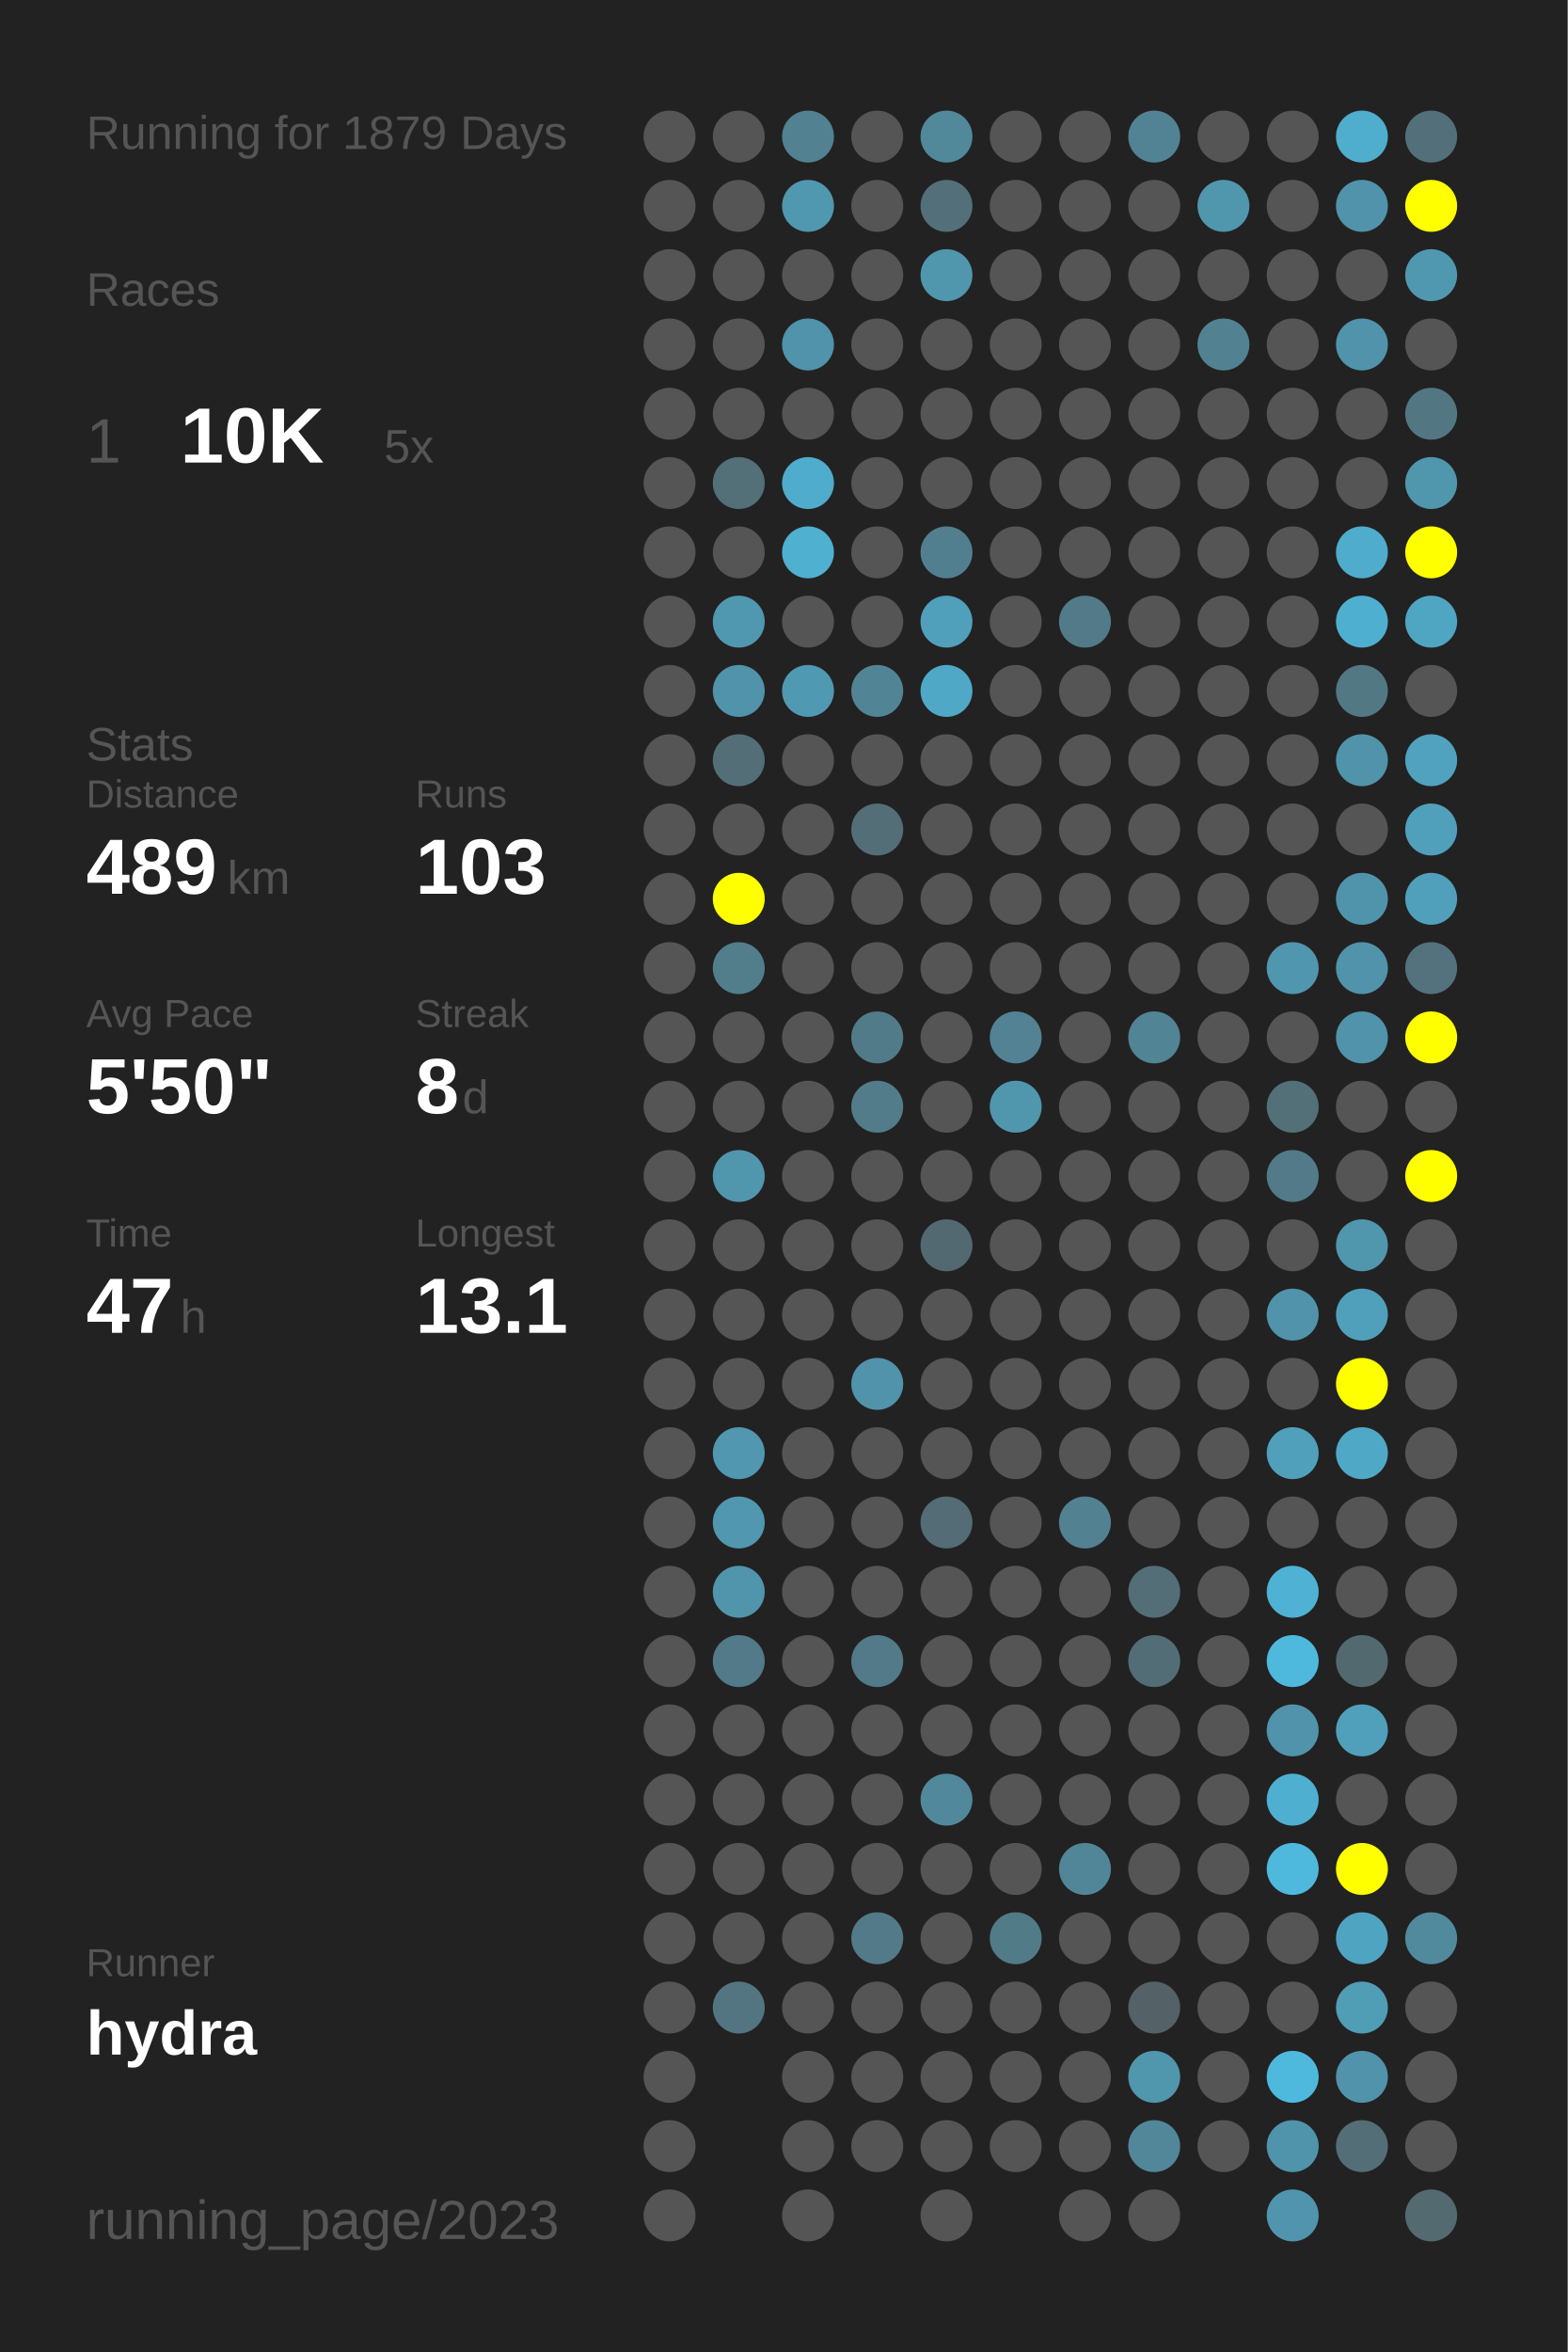
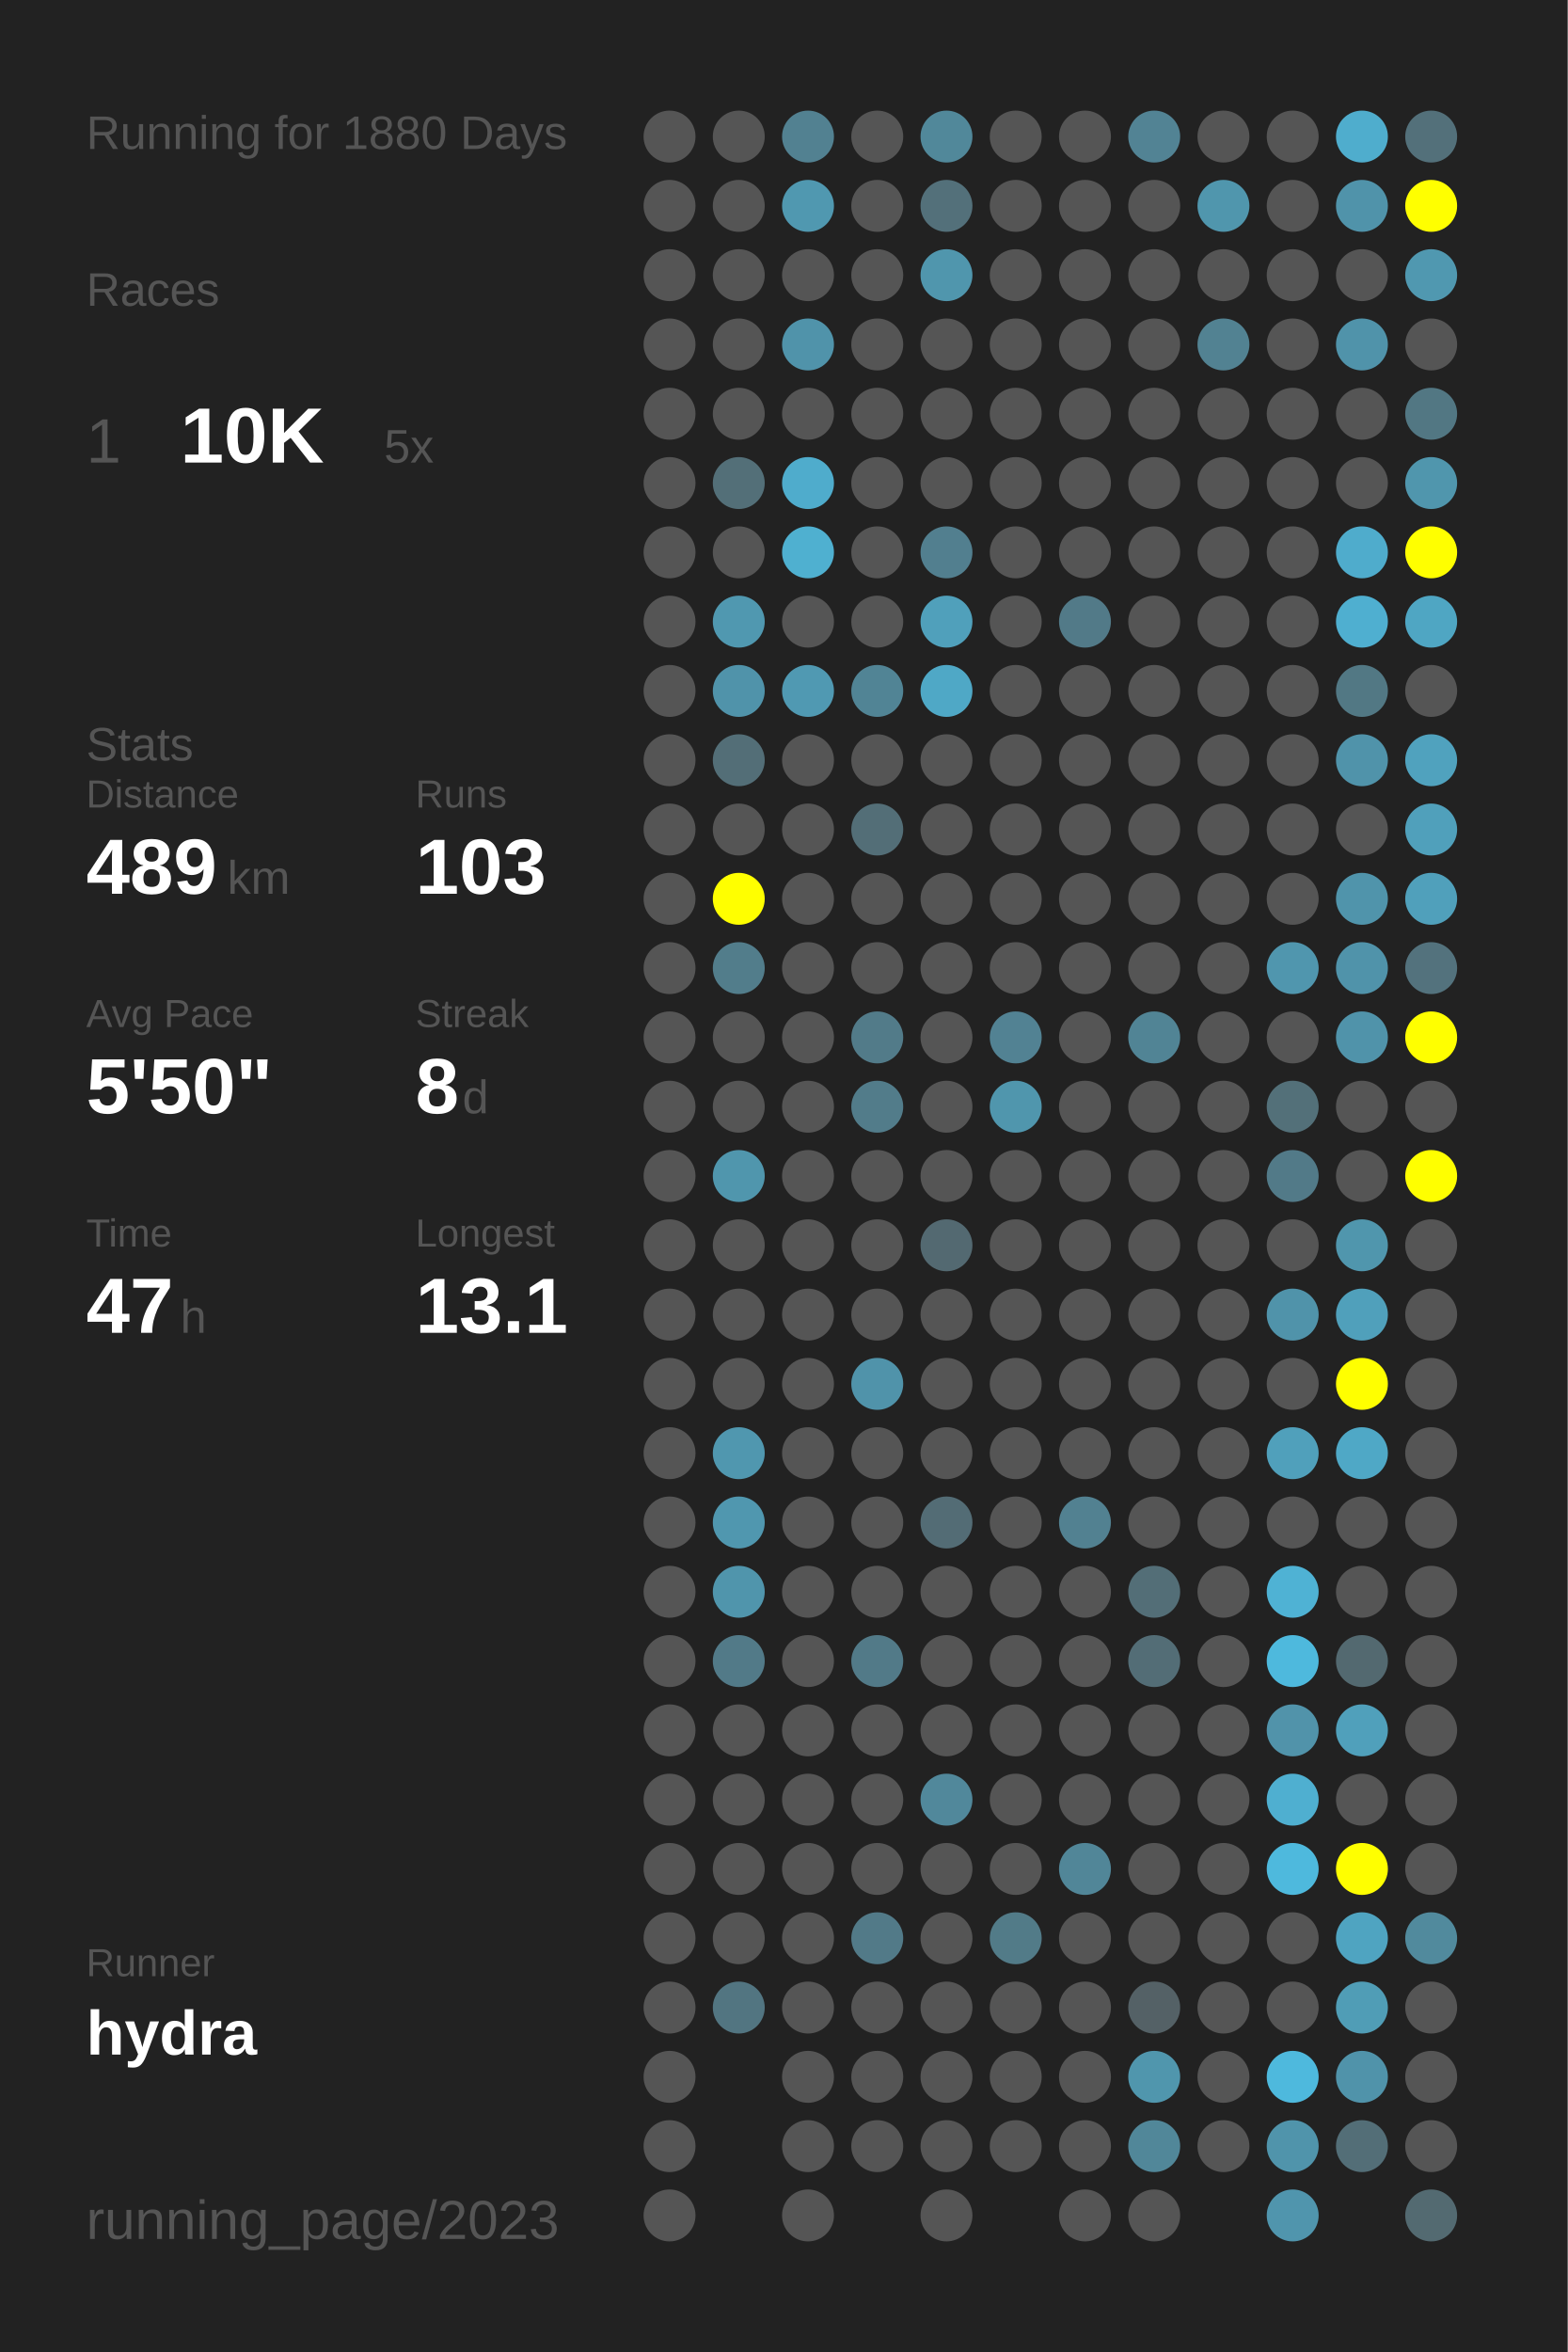
<svg xmlns="http://www.w3.org/2000/svg" baseProfile="full" height="300mm" version="1.1" viewBox="0,0,200,300" width="200mm">
  <defs />
  <rect fill="#222222" height="300" width="200" x="0" y="0" />
-   <text fill="#555555" style="font-size:6px; font-family:Arial;" x="11" y="19">Running for 1879 Days</text>
+   <text fill="#555555" style="font-size:6px; font-family:Arial;" x="11" y="19">Running for 1880 Days</text>
  <text fill="#555555" style="font-size:6px; font-family:Arial;" x="11" y="39">Races</text>
  <text fill="#555555" style="font-size:8px; font-family:Arial;" x="11" y="59">1</text>
  <text fill="#FFFFFF" style="font-size:10px; font-family:Arial; font-weight:bold;" x="23" y="59">10K</text>
  <text fill="#555555" style="font-size:6px; font-family:Arial;" x="49" y="59">5x</text>
  <text fill="#555555" style="font-size:6px; font-family:Arial;" x="11" y="97">Stats</text>
  <text fill="#555555" style="font-size:5px; font-family:Arial;" x="11" y="103">Distance</text>
  <text fill="#FFFFFF" style="font-size:10px; font-family:Arial; font-weight:bold;" x="11" y="114">489</text>
  <text fill="#555555" style="font-size:6px; font-family:Arial;" x="29" y="114">km</text>
  <text fill="#555555" style="font-size:5px; font-family:Arial;" x="53" y="103">Runs</text>
  <text fill="#FFFFFF" style="font-size:10px; font-family:Arial; font-weight:bold;" x="53" y="114">103</text>
  <text fill="#555555" style="font-size:5px; font-family:Arial;" x="11" y="131">Avg Pace</text>
  <text fill="#FFFFFF" style="font-size:10px; font-family:Arial; font-weight:bold;" x="11" y="142">5'50"</text>
  <text fill="#555555" style="font-size:5px; font-family:Arial;" x="53" y="131">Streak</text>
  <text fill="#FFFFFF" style="font-size:10px; font-family:Arial; font-weight:bold;" x="53" y="142">8</text>
  <text fill="#555555" style="font-size:6px; font-family:Arial;" x="59" y="142">d</text>
  <text fill="#555555" style="font-size:5px; font-family:Arial;" x="11" y="159">Time</text>
  <text fill="#FFFFFF" style="font-size:10px; font-family:Arial; font-weight:bold;" x="11" y="170">47</text>
  <text fill="#555555" style="font-size:6px; font-family:Arial;" x="23" y="170">h</text>
  <text fill="#555555" style="font-size:5px; font-family:Arial;" x="53" y="159">Longest</text>
  <text fill="#FFFFFF" style="font-size:10px; font-family:Arial; font-weight:bold;" x="53" y="170">13.1</text>
  <text fill="#555555" style="font-size:5px; font-family:Arial;" x="11" y="252.065">Runner</text>
  <text fill="#FFFFFF" style="font-size:8px; font-family:Arial; font-weight:bold;" x="11" y="262.065">hydra</text>
  <text fill="#555555" style="font-size:7px; font-family:Arial;" x="11" y="285.581">running_page/2023</text>
  <circle cx="85.417" cy="17.419" fill="#555555" r="3.312" />
  <circle cx="85.417" cy="26.258" fill="#555555" r="3.312" />
  <circle cx="85.417" cy="35.097" fill="#555555" r="3.312" />
  <circle cx="85.417" cy="43.935" fill="#555555" r="3.312" />
  <circle cx="85.417" cy="52.774" fill="#555555" r="3.312" />
  <circle cx="85.417" cy="61.613" fill="#555555" r="3.312" />
  <circle cx="85.417" cy="70.452" fill="#555555" r="3.312" />
  <circle cx="85.417" cy="79.29" fill="#555555" r="3.312" />
  <circle cx="85.417" cy="88.129" fill="#555555" r="3.312" />
  <circle cx="85.417" cy="96.968" fill="#555555" r="3.312" />
  <circle cx="85.417" cy="105.806" fill="#555555" r="3.312" />
  <circle cx="85.417" cy="114.645" fill="#555555" r="3.312" />
  <circle cx="85.417" cy="123.484" fill="#555555" r="3.312" />
  <circle cx="85.417" cy="132.323" fill="#555555" r="3.312" />
  <circle cx="85.417" cy="141.161" fill="#555555" r="3.312" />
  <circle cx="85.417" cy="150" fill="#555555" r="3.312" />
  <circle cx="85.417" cy="158.839" fill="#555555" r="3.312" />
  <circle cx="85.417" cy="167.677" fill="#555555" r="3.312" />
  <circle cx="85.417" cy="176.516" fill="#555555" r="3.312" />
  <circle cx="85.417" cy="185.355" fill="#555555" r="3.312" />
  <circle cx="85.417" cy="194.194" fill="#555555" r="3.312" />
  <circle cx="85.417" cy="203.032" fill="#555555" r="3.312" />
  <circle cx="85.417" cy="211.871" fill="#555555" r="3.312" />
  <circle cx="85.417" cy="220.71" fill="#555555" r="3.312" />
  <circle cx="85.417" cy="229.548" fill="#555555" r="3.312" />
  <circle cx="85.417" cy="238.387" fill="#555555" r="3.312" />
  <circle cx="85.417" cy="247.226" fill="#555555" r="3.312" />
  <circle cx="85.417" cy="256.065" fill="#555555" r="3.312" />
  <circle cx="85.417" cy="264.903" fill="#555555" r="3.312" />
  <circle cx="85.417" cy="273.742" fill="#555555" r="3.312" />
  <circle cx="85.417" cy="282.581" fill="#555555" r="3.312" />
  <circle cx="94.25" cy="17.419" fill="#555555" r="3.312" />
  <circle cx="94.25" cy="26.258" fill="#555555" r="3.312" />
  <circle cx="94.25" cy="35.097" fill="#555555" r="3.312" />
  <circle cx="94.25" cy="43.935" fill="#555555" r="3.312" />
  <circle cx="94.25" cy="52.774" fill="#555555" r="3.312" />
  <circle cx="94.25" cy="61.613" fill="#536f78" r="3.312" />
  <circle cx="94.25" cy="70.452" fill="#555555" r="3.312" />
  <circle cx="94.25" cy="79.29" fill="#5098b0" r="3.312" />
  <circle cx="94.25" cy="88.129" fill="#5093aa" r="3.312" />
  <circle cx="94.25" cy="96.968" fill="#536e77" r="3.312" />
  <circle cx="94.25" cy="105.806" fill="#555555" r="3.312" />
  <circle cx="94.25" cy="114.645" fill="#FFFF00" r="3.312" />
  <circle cx="94.25" cy="123.484" fill="#527d8b" r="3.312" />
  <circle cx="94.25" cy="132.323" fill="#555555" r="3.312" />
  <circle cx="94.25" cy="141.161" fill="#555555" r="3.312" />
  <circle cx="94.25" cy="150" fill="#5096ad" r="3.312" />
  <circle cx="94.25" cy="158.839" fill="#555555" r="3.312" />
  <circle cx="94.25" cy="167.677" fill="#555555" r="3.312" />
  <circle cx="94.25" cy="176.516" fill="#555555" r="3.312" />
  <circle cx="94.25" cy="185.355" fill="#5097af" r="3.312" />
  <circle cx="94.25" cy="194.194" fill="#5097af" r="3.312" />
  <circle cx="94.25" cy="203.032" fill="#5095ac" r="3.312" />
  <circle cx="94.25" cy="211.871" fill="#527a88" r="3.312" />
  <circle cx="94.25" cy="220.71" fill="#555555" r="3.312" />
  <circle cx="94.25" cy="229.548" fill="#555555" r="3.312" />
  <circle cx="94.25" cy="238.387" fill="#555555" r="3.312" />
  <circle cx="94.25" cy="247.226" fill="#555555" r="3.312" />
  <circle cx="94.25" cy="256.065" fill="#527581" r="3.312" />
  <circle cx="103.083" cy="17.419" fill="#528191" r="3.312" />
  <circle cx="103.083" cy="26.258" fill="#5098b0" r="3.312" />
  <circle cx="103.083" cy="35.097" fill="#555555" r="3.312" />
  <circle cx="103.083" cy="43.935" fill="#5093aa" r="3.312" />
  <circle cx="103.083" cy="52.774" fill="#555555" r="3.312" />
  <circle cx="103.083" cy="61.613" fill="#4faccc" r="3.312" />
  <circle cx="103.083" cy="70.452" fill="#4fb0d0" r="3.312" />
  <circle cx="103.083" cy="79.29" fill="#555555" r="3.312" />
  <circle cx="103.083" cy="88.129" fill="#5099b2" r="3.312" />
  <circle cx="103.083" cy="96.968" fill="#555555" r="3.312" />
  <circle cx="103.083" cy="105.806" fill="#555555" r="3.312" />
  <circle cx="103.083" cy="114.645" fill="#555555" r="3.312" />
  <circle cx="103.083" cy="123.484" fill="#555555" r="3.312" />
  <circle cx="103.083" cy="132.323" fill="#555555" r="3.312" />
  <circle cx="103.083" cy="141.161" fill="#555555" r="3.312" />
  <circle cx="103.083" cy="150" fill="#555555" r="3.312" />
  <circle cx="103.083" cy="158.839" fill="#555555" r="3.312" />
  <circle cx="103.083" cy="167.677" fill="#555555" r="3.312" />
  <circle cx="103.083" cy="176.516" fill="#555555" r="3.312" />
  <circle cx="103.083" cy="185.355" fill="#555555" r="3.312" />
  <circle cx="103.083" cy="194.194" fill="#555555" r="3.312" />
  <circle cx="103.083" cy="203.032" fill="#555555" r="3.312" />
  <circle cx="103.083" cy="211.871" fill="#555555" r="3.312" />
  <circle cx="103.083" cy="220.71" fill="#555555" r="3.312" />
  <circle cx="103.083" cy="229.548" fill="#555555" r="3.312" />
  <circle cx="103.083" cy="238.387" fill="#555555" r="3.312" />
  <circle cx="103.083" cy="247.226" fill="#555555" r="3.312" />
  <circle cx="103.083" cy="256.065" fill="#555555" r="3.312" />
  <circle cx="103.083" cy="264.903" fill="#555555" r="3.312" />
  <circle cx="103.083" cy="273.742" fill="#555555" r="3.312" />
  <circle cx="103.083" cy="282.581" fill="#555555" r="3.312" />
  <circle cx="111.917" cy="17.419" fill="#555555" r="3.312" />
  <circle cx="111.917" cy="26.258" fill="#555555" r="3.312" />
  <circle cx="111.917" cy="35.097" fill="#555555" r="3.312" />
  <circle cx="111.917" cy="43.935" fill="#555555" r="3.312" />
  <circle cx="111.917" cy="52.774" fill="#555555" r="3.312" />
  <circle cx="111.917" cy="61.613" fill="#555555" r="3.312" />
  <circle cx="111.917" cy="70.452" fill="#555555" r="3.312" />
  <circle cx="111.917" cy="79.29" fill="#555555" r="3.312" />
  <circle cx="111.917" cy="88.129" fill="#518495" r="3.312" />
  <circle cx="111.917" cy="96.968" fill="#555555" r="3.312" />
  <circle cx="111.917" cy="105.806" fill="#536e77" r="3.312" />
  <circle cx="111.917" cy="114.645" fill="#555555" r="3.312" />
  <circle cx="111.917" cy="123.484" fill="#555555" r="3.312" />
  <circle cx="111.917" cy="132.323" fill="#527b89" r="3.312" />
  <circle cx="111.917" cy="141.161" fill="#527c8a" r="3.312" />
  <circle cx="111.917" cy="150" fill="#555555" r="3.312" />
  <circle cx="111.917" cy="158.839" fill="#555555" r="3.312" />
  <circle cx="111.917" cy="167.677" fill="#555555" r="3.312" />
  <circle cx="111.917" cy="176.516" fill="#5093aa" r="3.312" />
  <circle cx="111.917" cy="185.355" fill="#555555" r="3.312" />
  <circle cx="111.917" cy="194.194" fill="#555555" r="3.312" />
  <circle cx="111.917" cy="203.032" fill="#555555" r="3.312" />
  <circle cx="111.917" cy="211.871" fill="#527a88" r="3.312" />
  <circle cx="111.917" cy="220.71" fill="#555555" r="3.312" />
  <circle cx="111.917" cy="229.548" fill="#555555" r="3.312" />
  <circle cx="111.917" cy="238.387" fill="#555555" r="3.312" />
  <circle cx="111.917" cy="247.226" fill="#527a88" r="3.312" />
  <circle cx="111.917" cy="256.065" fill="#555555" r="3.312" />
  <circle cx="111.917" cy="264.903" fill="#555555" r="3.312" />
  <circle cx="111.917" cy="273.742" fill="#555555" r="3.312" />
  <circle cx="120.75" cy="17.419" fill="#51889a" r="3.312" />
  <circle cx="120.75" cy="26.258" fill="#53707a" r="3.312" />
  <circle cx="120.75" cy="35.097" fill="#5096ad" r="3.312" />
  <circle cx="120.75" cy="43.935" fill="#555555" r="3.312" />
  <circle cx="120.75" cy="52.774" fill="#555555" r="3.312" />
  <circle cx="120.75" cy="61.613" fill="#555555" r="3.312" />
  <circle cx="120.75" cy="70.452" fill="#527f8f" r="3.312" />
  <circle cx="120.75" cy="79.29" fill="#50a0bb" r="3.312" />
  <circle cx="120.75" cy="88.129" fill="#4fa8c6" r="3.312" />
  <circle cx="120.75" cy="96.968" fill="#555555" r="3.312" />
  <circle cx="120.75" cy="105.806" fill="#555555" r="3.312" />
  <circle cx="120.75" cy="114.645" fill="#555555" r="3.312" />
  <circle cx="120.75" cy="123.484" fill="#555555" r="3.312" />
  <circle cx="120.75" cy="132.323" fill="#555555" r="3.312" />
  <circle cx="120.75" cy="141.161" fill="#555555" r="3.312" />
  <circle cx="120.75" cy="150" fill="#555555" r="3.312" />
  <circle cx="120.75" cy="158.839" fill="#536971" r="3.312" />
  <circle cx="120.75" cy="167.677" fill="#555555" r="3.312" />
  <circle cx="120.75" cy="176.516" fill="#555555" r="3.312" />
  <circle cx="120.75" cy="185.355" fill="#555555" r="3.312" />
  <circle cx="120.75" cy="194.194" fill="#536c75" r="3.312" />
  <circle cx="120.75" cy="203.032" fill="#555555" r="3.312" />
  <circle cx="120.75" cy="211.871" fill="#555555" r="3.312" />
  <circle cx="120.75" cy="220.71" fill="#555555" r="3.312" />
  <circle cx="120.75" cy="229.548" fill="#51889b" r="3.312" />
  <circle cx="120.75" cy="238.387" fill="#555555" r="3.312" />
  <circle cx="120.75" cy="247.226" fill="#555555" r="3.312" />
  <circle cx="120.75" cy="256.065" fill="#555555" r="3.312" />
  <circle cx="120.75" cy="264.903" fill="#555555" r="3.312" />
  <circle cx="120.75" cy="273.742" fill="#555555" r="3.312" />
  <circle cx="120.75" cy="282.581" fill="#555555" r="3.312" />
  <circle cx="129.583" cy="17.419" fill="#555555" r="3.312" />
  <circle cx="129.583" cy="26.258" fill="#555555" r="3.312" />
  <circle cx="129.583" cy="35.097" fill="#555555" r="3.312" />
  <circle cx="129.583" cy="43.935" fill="#555555" r="3.312" />
  <circle cx="129.583" cy="52.774" fill="#555555" r="3.312" />
  <circle cx="129.583" cy="61.613" fill="#555555" r="3.312" />
  <circle cx="129.583" cy="70.452" fill="#555555" r="3.312" />
  <circle cx="129.583" cy="79.29" fill="#555555" r="3.312" />
  <circle cx="129.583" cy="88.129" fill="#555555" r="3.312" />
  <circle cx="129.583" cy="96.968" fill="#555555" r="3.312" />
  <circle cx="129.583" cy="105.806" fill="#555555" r="3.312" />
  <circle cx="129.583" cy="114.645" fill="#555555" r="3.312" />
  <circle cx="129.583" cy="123.484" fill="#555555" r="3.312" />
  <circle cx="129.583" cy="132.323" fill="#528293" r="3.312" />
  <circle cx="129.583" cy="141.161" fill="#5096ad" r="3.312" />
  <circle cx="129.583" cy="150" fill="#555555" r="3.312" />
  <circle cx="129.583" cy="158.839" fill="#555555" r="3.312" />
  <circle cx="129.583" cy="167.677" fill="#555555" r="3.312" />
  <circle cx="129.583" cy="176.516" fill="#555555" r="3.312" />
  <circle cx="129.583" cy="185.355" fill="#555555" r="3.312" />
  <circle cx="129.583" cy="194.194" fill="#555555" r="3.312" />
  <circle cx="129.583" cy="203.032" fill="#555555" r="3.312" />
  <circle cx="129.583" cy="211.871" fill="#555555" r="3.312" />
  <circle cx="129.583" cy="220.71" fill="#555555" r="3.312" />
  <circle cx="129.583" cy="229.548" fill="#555555" r="3.312" />
  <circle cx="129.583" cy="238.387" fill="#555555" r="3.312" />
  <circle cx="129.583" cy="247.226" fill="#527b88" r="3.312" />
  <circle cx="129.583" cy="256.065" fill="#555555" r="3.312" />
  <circle cx="129.583" cy="264.903" fill="#555555" r="3.312" />
  <circle cx="129.583" cy="273.742" fill="#555555" r="3.312" />
  <circle cx="138.417" cy="17.419" fill="#555555" r="3.312" />
  <circle cx="138.417" cy="26.258" fill="#555555" r="3.312" />
  <circle cx="138.417" cy="35.097" fill="#555555" r="3.312" />
  <circle cx="138.417" cy="43.935" fill="#555555" r="3.312" />
  <circle cx="138.417" cy="52.774" fill="#555555" r="3.312" />
  <circle cx="138.417" cy="61.613" fill="#555555" r="3.312" />
  <circle cx="138.417" cy="70.452" fill="#555555" r="3.312" />
  <circle cx="138.417" cy="79.29" fill="#527a88" r="3.312" />
  <circle cx="138.417" cy="88.129" fill="#555555" r="3.312" />
  <circle cx="138.417" cy="96.968" fill="#555555" r="3.312" />
  <circle cx="138.417" cy="105.806" fill="#555555" r="3.312" />
  <circle cx="138.417" cy="114.645" fill="#555555" r="3.312" />
  <circle cx="138.417" cy="123.484" fill="#555555" r="3.312" />
  <circle cx="138.417" cy="132.323" fill="#555555" r="3.312" />
  <circle cx="138.417" cy="141.161" fill="#555555" r="3.312" />
  <circle cx="138.417" cy="150" fill="#555555" r="3.312" />
  <circle cx="138.417" cy="158.839" fill="#555555" r="3.312" />
  <circle cx="138.417" cy="167.677" fill="#555555" r="3.312" />
  <circle cx="138.417" cy="176.516" fill="#555555" r="3.312" />
  <circle cx="138.417" cy="185.355" fill="#555555" r="3.312" />
  <circle cx="138.417" cy="194.194" fill="#528191" r="3.312" />
  <circle cx="138.417" cy="203.032" fill="#555555" r="3.312" />
  <circle cx="138.417" cy="211.871" fill="#555555" r="3.312" />
  <circle cx="138.417" cy="220.71" fill="#555555" r="3.312" />
  <circle cx="138.417" cy="229.548" fill="#555555" r="3.312" />
  <circle cx="138.417" cy="238.387" fill="#518698" r="3.312" />
  <circle cx="138.417" cy="247.226" fill="#555555" r="3.312" />
  <circle cx="138.417" cy="256.065" fill="#555555" r="3.312" />
  <circle cx="138.417" cy="264.903" fill="#555555" r="3.312" />
  <circle cx="138.417" cy="273.742" fill="#555555" r="3.312" />
  <circle cx="138.417" cy="282.581" fill="#555555" r="3.312" />
  <circle cx="147.25" cy="17.419" fill="#528394" r="3.312" />
  <circle cx="147.25" cy="26.258" fill="#555555" r="3.312" />
  <circle cx="147.25" cy="35.097" fill="#555555" r="3.312" />
  <circle cx="147.25" cy="43.935" fill="#555555" r="3.312" />
  <circle cx="147.25" cy="52.774" fill="#555555" r="3.312" />
  <circle cx="147.25" cy="61.613" fill="#555555" r="3.312" />
  <circle cx="147.25" cy="70.452" fill="#555555" r="3.312" />
  <circle cx="147.25" cy="79.29" fill="#555555" r="3.312" />
  <circle cx="147.25" cy="88.129" fill="#555555" r="3.312" />
  <circle cx="147.25" cy="96.968" fill="#555555" r="3.312" />
  <circle cx="147.25" cy="105.806" fill="#555555" r="3.312" />
  <circle cx="147.25" cy="114.645" fill="#555555" r="3.312" />
  <circle cx="147.25" cy="123.484" fill="#555555" r="3.312" />
  <circle cx="147.25" cy="132.323" fill="#518495" r="3.312" />
  <circle cx="147.25" cy="141.161" fill="#555555" r="3.312" />
  <circle cx="147.25" cy="150" fill="#555555" r="3.312" />
  <circle cx="147.25" cy="158.839" fill="#555555" r="3.312" />
  <circle cx="147.25" cy="167.677" fill="#555555" r="3.312" />
  <circle cx="147.25" cy="176.516" fill="#555555" r="3.312" />
  <circle cx="147.25" cy="185.355" fill="#555555" r="3.312" />
  <circle cx="147.25" cy="194.194" fill="#555555" r="3.312" />
  <circle cx="147.25" cy="203.032" fill="#536e77" r="3.312" />
  <circle cx="147.25" cy="211.871" fill="#536d76" r="3.312" />
  <circle cx="147.25" cy="220.71" fill="#555555" r="3.312" />
  <circle cx="147.25" cy="229.548" fill="#555555" r="3.312" />
  <circle cx="147.25" cy="238.387" fill="#555555" r="3.312" />
  <circle cx="147.25" cy="247.226" fill="#555555" r="3.312" />
  <circle cx="147.25" cy="256.065" fill="#546166" r="3.312" />
  <circle cx="147.25" cy="264.903" fill="#5096ad" r="3.312" />
  <circle cx="147.25" cy="273.742" fill="#518799" r="3.312" />
  <circle cx="147.25" cy="282.581" fill="#555555" r="3.312" />
  <circle cx="156.083" cy="17.419" fill="#555555" r="3.312" />
  <circle cx="156.083" cy="26.258" fill="#5096ad" r="3.312" />
  <circle cx="156.083" cy="35.097" fill="#555555" r="3.312" />
  <circle cx="156.083" cy="43.935" fill="#528292" r="3.312" />
  <circle cx="156.083" cy="52.774" fill="#555555" r="3.312" />
  <circle cx="156.083" cy="61.613" fill="#555555" r="3.312" />
  <circle cx="156.083" cy="70.452" fill="#555555" r="3.312" />
  <circle cx="156.083" cy="79.29" fill="#555555" r="3.312" />
  <circle cx="156.083" cy="88.129" fill="#555555" r="3.312" />
  <circle cx="156.083" cy="96.968" fill="#555555" r="3.312" />
  <circle cx="156.083" cy="105.806" fill="#555555" r="3.312" />
  <circle cx="156.083" cy="114.645" fill="#555555" r="3.312" />
  <circle cx="156.083" cy="123.484" fill="#555555" r="3.312" />
  <circle cx="156.083" cy="132.323" fill="#555555" r="3.312" />
  <circle cx="156.083" cy="141.161" fill="#555555" r="3.312" />
  <circle cx="156.083" cy="150" fill="#555555" r="3.312" />
  <circle cx="156.083" cy="158.839" fill="#555555" r="3.312" />
  <circle cx="156.083" cy="167.677" fill="#555555" r="3.312" />
  <circle cx="156.083" cy="176.516" fill="#555555" r="3.312" />
  <circle cx="156.083" cy="185.355" fill="#555555" r="3.312" />
  <circle cx="156.083" cy="194.194" fill="#555555" r="3.312" />
  <circle cx="156.083" cy="203.032" fill="#555555" r="3.312" />
  <circle cx="156.083" cy="211.871" fill="#555555" r="3.312" />
  <circle cx="156.083" cy="220.71" fill="#555555" r="3.312" />
  <circle cx="156.083" cy="229.548" fill="#555555" r="3.312" />
  <circle cx="156.083" cy="238.387" fill="#555555" r="3.312" />
  <circle cx="156.083" cy="247.226" fill="#555555" r="3.312" />
  <circle cx="156.083" cy="256.065" fill="#555555" r="3.312" />
  <circle cx="156.083" cy="264.903" fill="#555555" r="3.312" />
  <circle cx="156.083" cy="273.742" fill="#555555" r="3.312" />
  <circle cx="164.917" cy="17.419" fill="#555555" r="3.312" />
  <circle cx="164.917" cy="26.258" fill="#555555" r="3.312" />
  <circle cx="164.917" cy="35.097" fill="#555555" r="3.312" />
  <circle cx="164.917" cy="43.935" fill="#555555" r="3.312" />
  <circle cx="164.917" cy="52.774" fill="#555555" r="3.312" />
  <circle cx="164.917" cy="61.613" fill="#555555" r="3.312" />
  <circle cx="164.917" cy="70.452" fill="#555555" r="3.312" />
  <circle cx="164.917" cy="79.29" fill="#555555" r="3.312" />
  <circle cx="164.917" cy="88.129" fill="#555555" r="3.312" />
  <circle cx="164.917" cy="96.968" fill="#555555" r="3.312" />
  <circle cx="164.917" cy="105.806" fill="#555555" r="3.312" />
  <circle cx="164.917" cy="114.645" fill="#555555" r="3.312" />
  <circle cx="164.917" cy="123.484" fill="#5096ae" r="3.312" />
  <circle cx="164.917" cy="132.323" fill="#555555" r="3.312" />
  <circle cx="164.917" cy="141.161" fill="#537079" r="3.312" />
  <circle cx="164.917" cy="150" fill="#527a88" r="3.312" />
  <circle cx="164.917" cy="158.839" fill="#555555" r="3.312" />
  <circle cx="164.917" cy="167.677" fill="#5093aa" r="3.312" />
  <circle cx="164.917" cy="176.516" fill="#555555" r="3.312" />
  <circle cx="164.917" cy="185.355" fill="#50a0bb" r="3.312" />
  <circle cx="164.917" cy="194.194" fill="#555555" r="3.312" />
  <circle cx="164.917" cy="203.032" fill="#4fb2d4" r="3.312" />
  <circle cx="164.917" cy="211.871" fill="#4eb9dd" r="3.312" />
  <circle cx="164.917" cy="220.71" fill="#5193aa" r="3.312" />
  <circle cx="164.917" cy="229.548" fill="#4fafd0" r="3.312" />
  <circle cx="164.917" cy="238.387" fill="#4eb9dd" r="3.312" />
  <circle cx="164.917" cy="247.226" fill="#555555" r="3.312" />
  <circle cx="164.917" cy="256.065" fill="#555555" r="3.312" />
  <circle cx="164.917" cy="264.903" fill="#4eb9dd" r="3.312" />
  <circle cx="164.917" cy="273.742" fill="#5094ab" r="3.312" />
  <circle cx="164.917" cy="282.581" fill="#5095ad" r="3.312" />
  <circle cx="173.75" cy="17.419" fill="#4fadcd" r="3.312" />
  <circle cx="173.75" cy="26.258" fill="#5093aa" r="3.312" />
  <circle cx="173.75" cy="35.097" fill="#555555" r="3.312" />
  <circle cx="173.75" cy="43.935" fill="#5093aa" r="3.312" />
  <circle cx="173.75" cy="52.774" fill="#555555" r="3.312" />
  <circle cx="173.75" cy="61.613" fill="#555555" r="3.312" />
  <circle cx="173.75" cy="70.452" fill="#4faccc" r="3.312" />
  <circle cx="173.75" cy="79.29" fill="#4fafd0" r="3.312" />
  <circle cx="173.75" cy="88.129" fill="#527884" r="3.312" />
  <circle cx="173.75" cy="96.968" fill="#5093aa" r="3.312" />
  <circle cx="173.75" cy="105.806" fill="#555555" r="3.312" />
  <circle cx="173.75" cy="114.645" fill="#5094ab" r="3.312" />
  <circle cx="173.75" cy="123.484" fill="#5093aa" r="3.312" />
  <circle cx="173.75" cy="132.323" fill="#5093aa" r="3.312" />
  <circle cx="173.75" cy="141.161" fill="#555555" r="3.312" />
  <circle cx="173.75" cy="150" fill="#555555" r="3.312" />
  <circle cx="173.75" cy="158.839" fill="#5096ad" r="3.312" />
  <circle cx="173.75" cy="167.677" fill="#50a0bb" r="3.312" />
  <circle cx="173.75" cy="176.516" fill="#FFFF00" r="3.312" />
  <circle cx="173.75" cy="185.355" fill="#4fa8c6" r="3.312" />
  <circle cx="173.75" cy="194.194" fill="#555555" r="3.312" />
  <circle cx="173.75" cy="203.032" fill="#555555" r="3.312" />
  <circle cx="173.75" cy="211.871" fill="#536970" r="3.312" />
  <circle cx="173.75" cy="220.71" fill="#50a0bb" r="3.312" />
  <circle cx="173.75" cy="229.548" fill="#555555" r="3.312" />
  <circle cx="173.75" cy="238.387" fill="#FFFF00" r="3.312" />
  <circle cx="173.75" cy="247.226" fill="#4fa4c1" r="3.312" />
  <circle cx="173.75" cy="256.065" fill="#509db6" r="3.312" />
  <circle cx="173.75" cy="264.903" fill="#5093aa" r="3.312" />
  <circle cx="173.75" cy="273.742" fill="#536e77" r="3.312" />
  <circle cx="182.583" cy="17.419" fill="#53707a" r="3.312" />
  <circle cx="182.583" cy="26.258" fill="#FFFF00" r="3.312" />
  <circle cx="182.583" cy="35.097" fill="#5098b0" r="3.312" />
  <circle cx="182.583" cy="43.935" fill="#555555" r="3.312" />
  <circle cx="182.583" cy="52.774" fill="#527783" r="3.312" />
  <circle cx="182.583" cy="61.613" fill="#5096ad" r="3.312" />
  <circle cx="182.583" cy="70.452" fill="#FFFF00" r="3.312" />
  <circle cx="182.583" cy="79.29" fill="#4fa6c3" r="3.312" />
  <circle cx="182.583" cy="88.129" fill="#555555" r="3.312" />
  <circle cx="182.583" cy="96.968" fill="#50a2be" r="3.312" />
  <circle cx="182.583" cy="105.806" fill="#50a0bb" r="3.312" />
  <circle cx="182.583" cy="114.645" fill="#50a0bb" r="3.312" />
  <circle cx="182.583" cy="123.484" fill="#53727d" r="3.312" />
  <circle cx="182.583" cy="132.323" fill="#FFFF00" r="3.312" />
  <circle cx="182.583" cy="141.161" fill="#555555" r="3.312" />
  <circle cx="182.583" cy="150" fill="#FFFF00" r="3.312" />
  <circle cx="182.583" cy="158.839" fill="#555555" r="3.312" />
  <circle cx="182.583" cy="167.677" fill="#555555" r="3.312" />
  <circle cx="182.583" cy="176.516" fill="#555555" r="3.312" />
  <circle cx="182.583" cy="185.355" fill="#555555" r="3.312" />
  <circle cx="182.583" cy="194.194" fill="#555555" r="3.312" />
  <circle cx="182.583" cy="203.032" fill="#555555" r="3.312" />
  <circle cx="182.583" cy="211.871" fill="#555555" r="3.312" />
  <circle cx="182.583" cy="220.71" fill="#555555" r="3.312" />
  <circle cx="182.583" cy="229.548" fill="#555555" r="3.312" />
  <circle cx="182.583" cy="238.387" fill="#555555" r="3.312" />
  <circle cx="182.583" cy="247.226" fill="#518a9d" r="3.312" />
  <circle cx="182.583" cy="256.065" fill="#555555" r="3.312" />
  <circle cx="182.583" cy="264.903" fill="#555555" r="3.312" />
  <circle cx="182.583" cy="273.742" fill="#555555" r="3.312" />
  <circle cx="182.583" cy="282.581" fill="#536a71" r="3.312" />
</svg>
